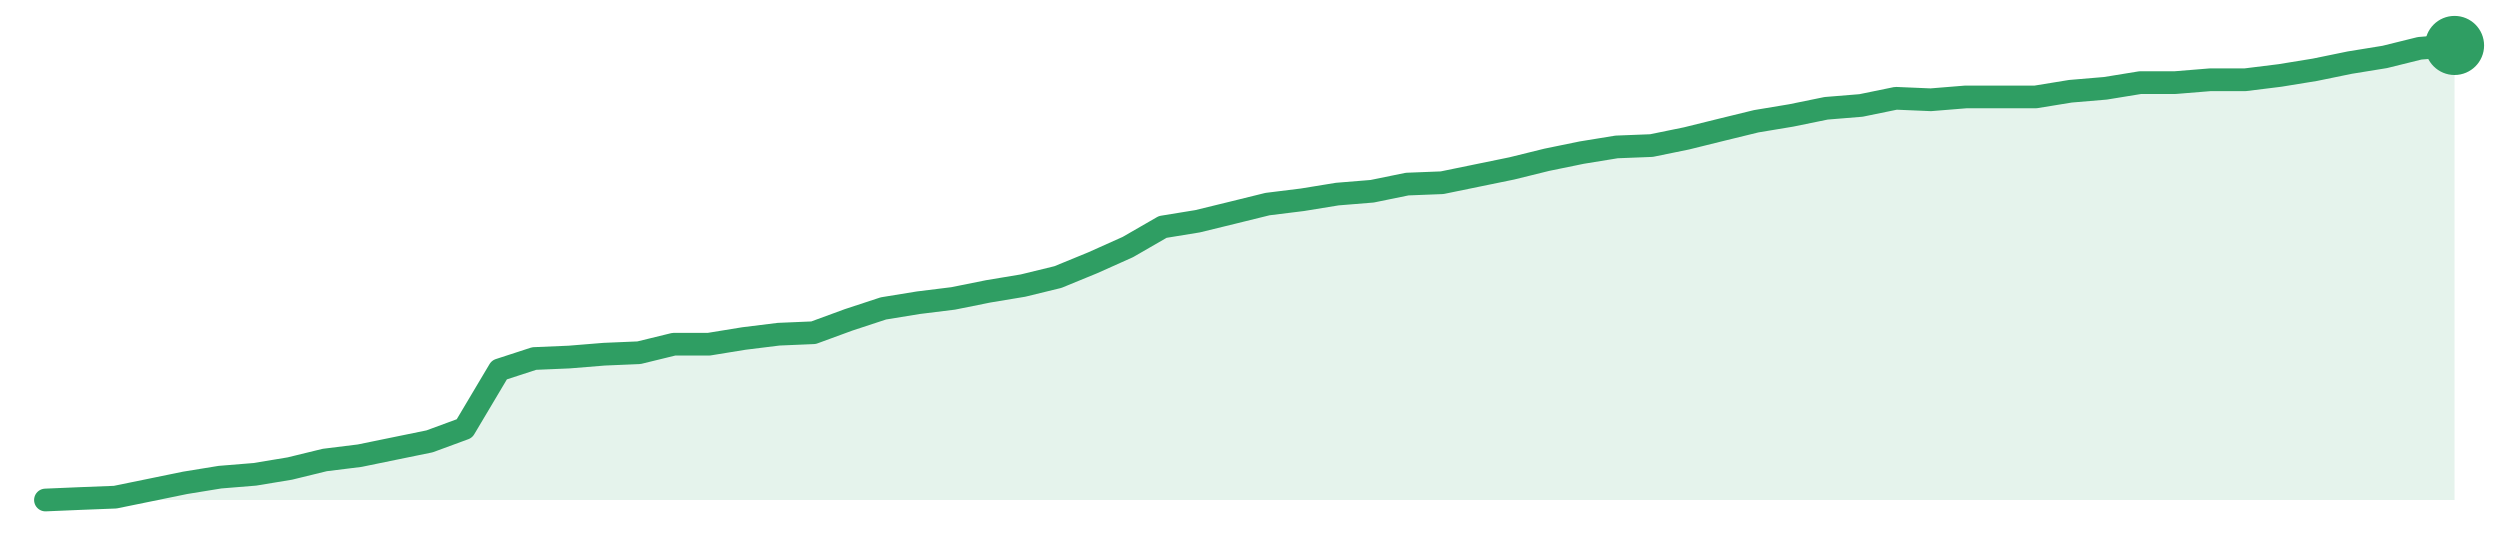
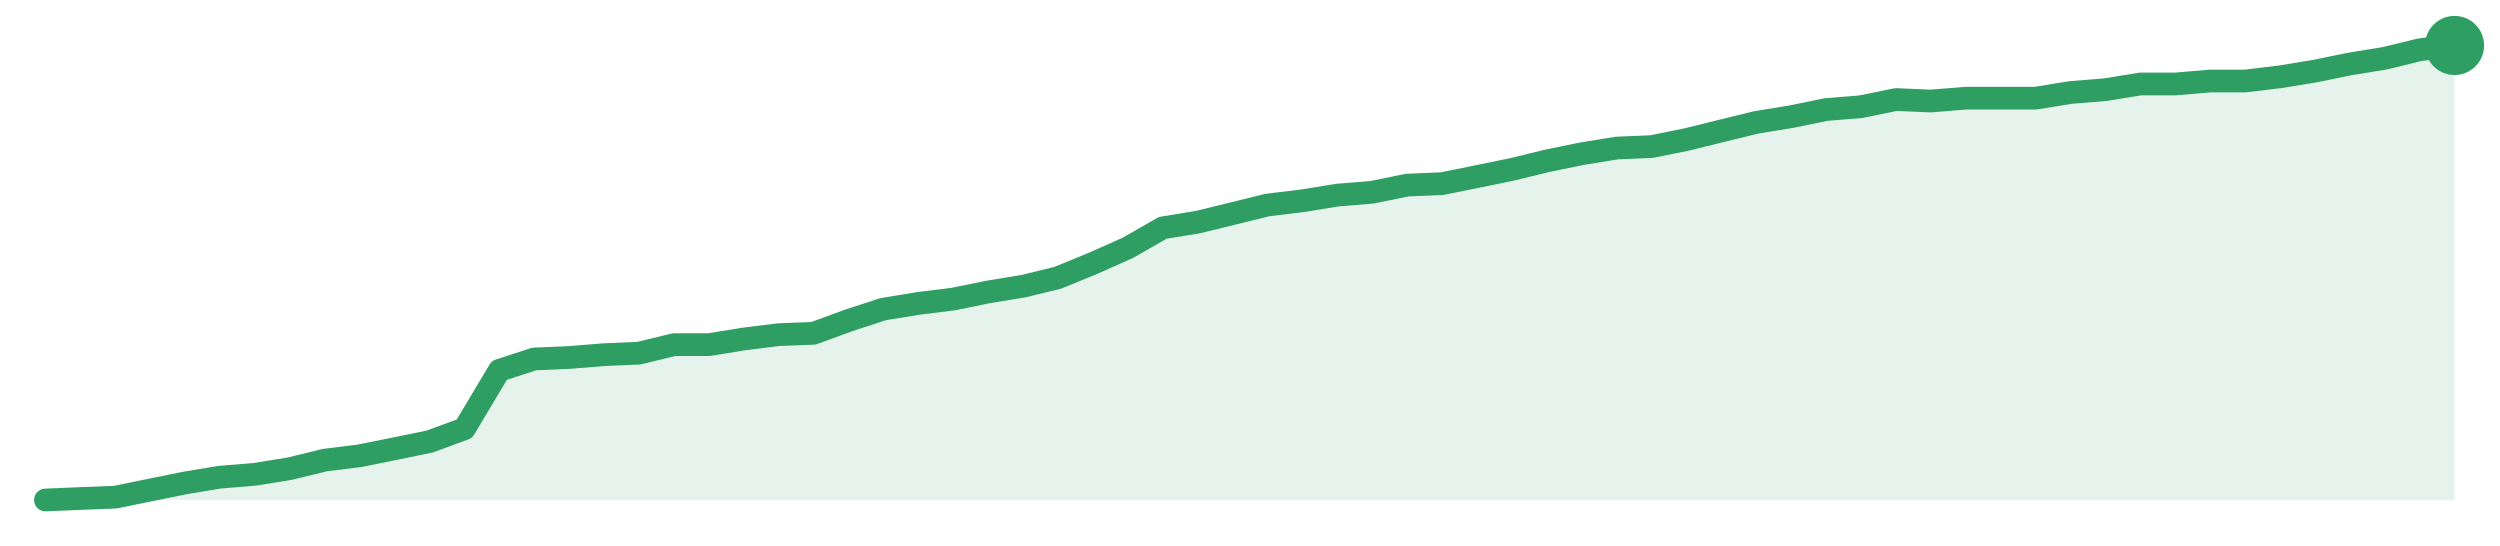
<svg xmlns="http://www.w3.org/2000/svg" width="220" height="48" viewBox="0 0 220 48" role="img" aria-label="trend">
-   <path d="M4.0,44.0 L4.0,44.0 L7.07,43.87 L10.14,43.75 L13.22,43.12 L16.29,42.49 L19.36,41.99 L22.43,41.74 L25.51,41.23 L28.58,40.48 L31.65,40.1 L34.72,39.47 L37.8,38.84 L40.87,37.71 L43.94,32.55 L47.01,31.55 L50.09,31.42 L53.16,31.17 L56.23,31.04 L59.3,30.29 L62.38,30.29 L65.45,29.79 L68.52,29.41 L71.59,29.28 L74.67,28.15 L77.74,27.14 L80.81,26.64 L83.88,26.26 L86.96,25.64 L90.03,25.13 L93.1,24.38 L96.17,23.12 L99.25,21.74 L102.32,19.97 L105.39,19.47 L108.46,18.72 L111.54,17.96 L114.61,17.58 L117.68,17.08 L120.75,16.83 L123.83,16.2 L126.9,16.08 L129.97,15.45 L133.04,14.82 L136.12,14.06 L139.19,13.43 L142.26,12.93 L145.33,12.81 L148.41,12.18 L151.48,11.42 L154.55,10.67 L157.62,10.16 L160.7,9.53 L163.77,9.28 L166.84,8.65 L169.91,8.78 L172.99,8.53 L176.06,8.53 L179.13,8.53 L182.2,8.03 L185.28,7.77 L188.35,7.27 L191.42,7.27 L194.49,7.02 L197.57,7.02 L200.64,6.64 L203.71,6.14 L206.78,5.51 L209.86,5.01 L212.93,4.25 L216.0,4.0 L216.0,44.0 Z" fill="#2f9e631f" />
-   <path d="M4.0,44.0 L7.07,43.87 L10.14,43.75 L13.22,43.12 L16.29,42.49 L19.36,41.99 L22.43,41.74 L25.51,41.23 L28.58,40.48 L31.65,40.1 L34.72,39.47 L37.8,38.84 L40.87,37.71 L43.94,32.55 L47.01,31.55 L50.09,31.42 L53.16,31.17 L56.23,31.04 L59.3,30.29 L62.38,30.29 L65.45,29.79 L68.52,29.41 L71.59,29.28 L74.67,28.15 L77.74,27.14 L80.81,26.64 L83.88,26.26 L86.96,25.64 L90.03,25.13 L93.1,24.38 L96.17,23.12 L99.25,21.74 L102.32,19.97 L105.39,19.47 L108.46,18.72 L111.54,17.96 L114.61,17.58 L117.68,17.08 L120.75,16.83 L123.83,16.2 L126.9,16.08 L129.97,15.45 L133.04,14.82 L136.12,14.06 L139.19,13.43 L142.26,12.93 L145.33,12.81 L148.41,12.18 L151.48,11.42 L154.55,10.67 L157.62,10.16 L160.7,9.53 L163.77,9.28 L166.84,8.65 L169.91,8.78 L172.99,8.53 L176.06,8.53 L179.13,8.53 L182.2,8.03 L185.28,7.77 L188.35,7.27 L191.42,7.27 L194.49,7.02 L197.57,7.02 L200.64,6.64 L203.71,6.14 L206.78,5.51 L209.86,5.01 L212.93,4.25 L216.0,4.0" fill="none" stroke="#2f9e63" stroke-width="2" stroke-linejoin="round" stroke-linecap="round" />
+   <path d="M4.0,44.0 L4.0,44.0 L7.07,43.87 L10.14,43.75 L13.22,43.12 L16.29,42.5 L19.36,41.99 L22.43,41.74 L25.51,41.24 L28.58,40.49 L31.65,40.11 L34.72,39.49 L37.8,38.86 L40.87,37.73 L43.94,32.59 L47.01,31.59 L50.09,31.46 L53.16,31.21 L56.23,31.08 L59.3,30.33 L62.38,30.33 L65.45,29.83 L68.52,29.45 L71.59,29.33 L74.67,28.2 L77.74,27.2 L80.81,26.7 L83.88,26.32 L86.96,25.69 L90.03,25.19 L93.1,24.44 L96.17,23.18 L99.25,21.81 L102.32,20.05 L105.39,19.55 L108.46,18.8 L111.54,18.04 L114.61,17.67 L117.68,17.17 L120.75,16.92 L123.83,16.29 L126.9,16.16 L129.97,15.54 L133.04,14.91 L136.12,14.16 L139.19,13.53 L142.26,13.03 L145.33,12.9 L148.41,12.28 L151.48,11.52 L154.55,10.77 L157.62,10.27 L160.7,9.64 L163.77,9.39 L166.84,8.76 L169.91,8.89 L172.99,8.64 L176.06,8.64 L179.13,8.64 L182.2,8.14 L185.28,7.89 L188.35,7.39 L191.42,7.39 L194.49,7.13 L197.57,7.13 L200.64,6.76 L203.71,6.26 L206.78,5.63 L209.86,5.13 L212.93,4.38 L216.0,4.0 L216.0,44.0 Z" fill="#2f9e631f" />
+   <path d="M4.0,44.0 L7.07,43.87 L10.14,43.75 L13.22,43.12 L16.29,42.5 L19.36,41.99 L22.43,41.74 L25.51,41.24 L28.58,40.49 L31.65,40.11 L34.72,39.49 L37.8,38.86 L40.87,37.73 L43.94,32.59 L47.01,31.59 L50.09,31.46 L53.16,31.21 L56.23,31.08 L59.3,30.33 L62.38,30.33 L65.45,29.83 L68.52,29.45 L71.59,29.33 L74.67,28.2 L77.74,27.2 L80.81,26.7 L83.88,26.32 L86.96,25.69 L90.03,25.19 L93.1,24.44 L96.17,23.18 L99.25,21.81 L102.32,20.05 L105.39,19.55 L108.46,18.8 L111.54,18.04 L114.61,17.67 L117.68,17.17 L120.75,16.92 L123.83,16.29 L126.9,16.16 L129.97,15.54 L133.04,14.91 L136.12,14.16 L139.19,13.53 L142.26,13.03 L145.33,12.9 L148.41,12.28 L151.48,11.52 L154.55,10.77 L157.62,10.27 L160.7,9.64 L163.77,9.39 L166.84,8.76 L169.91,8.89 L172.99,8.64 L176.06,8.64 L179.13,8.64 L182.2,8.14 L185.28,7.89 L188.35,7.39 L191.42,7.39 L194.49,7.13 L197.57,7.13 L200.64,6.76 L203.71,6.26 L206.78,5.63 L209.86,5.13 L212.93,4.38 L216.0,4.0" fill="none" stroke="#2f9e63" stroke-width="2" stroke-linejoin="round" stroke-linecap="round" />
  <circle cx="216.0" cy="4.0" r="2.6" fill="#2f9e63" />
</svg>
